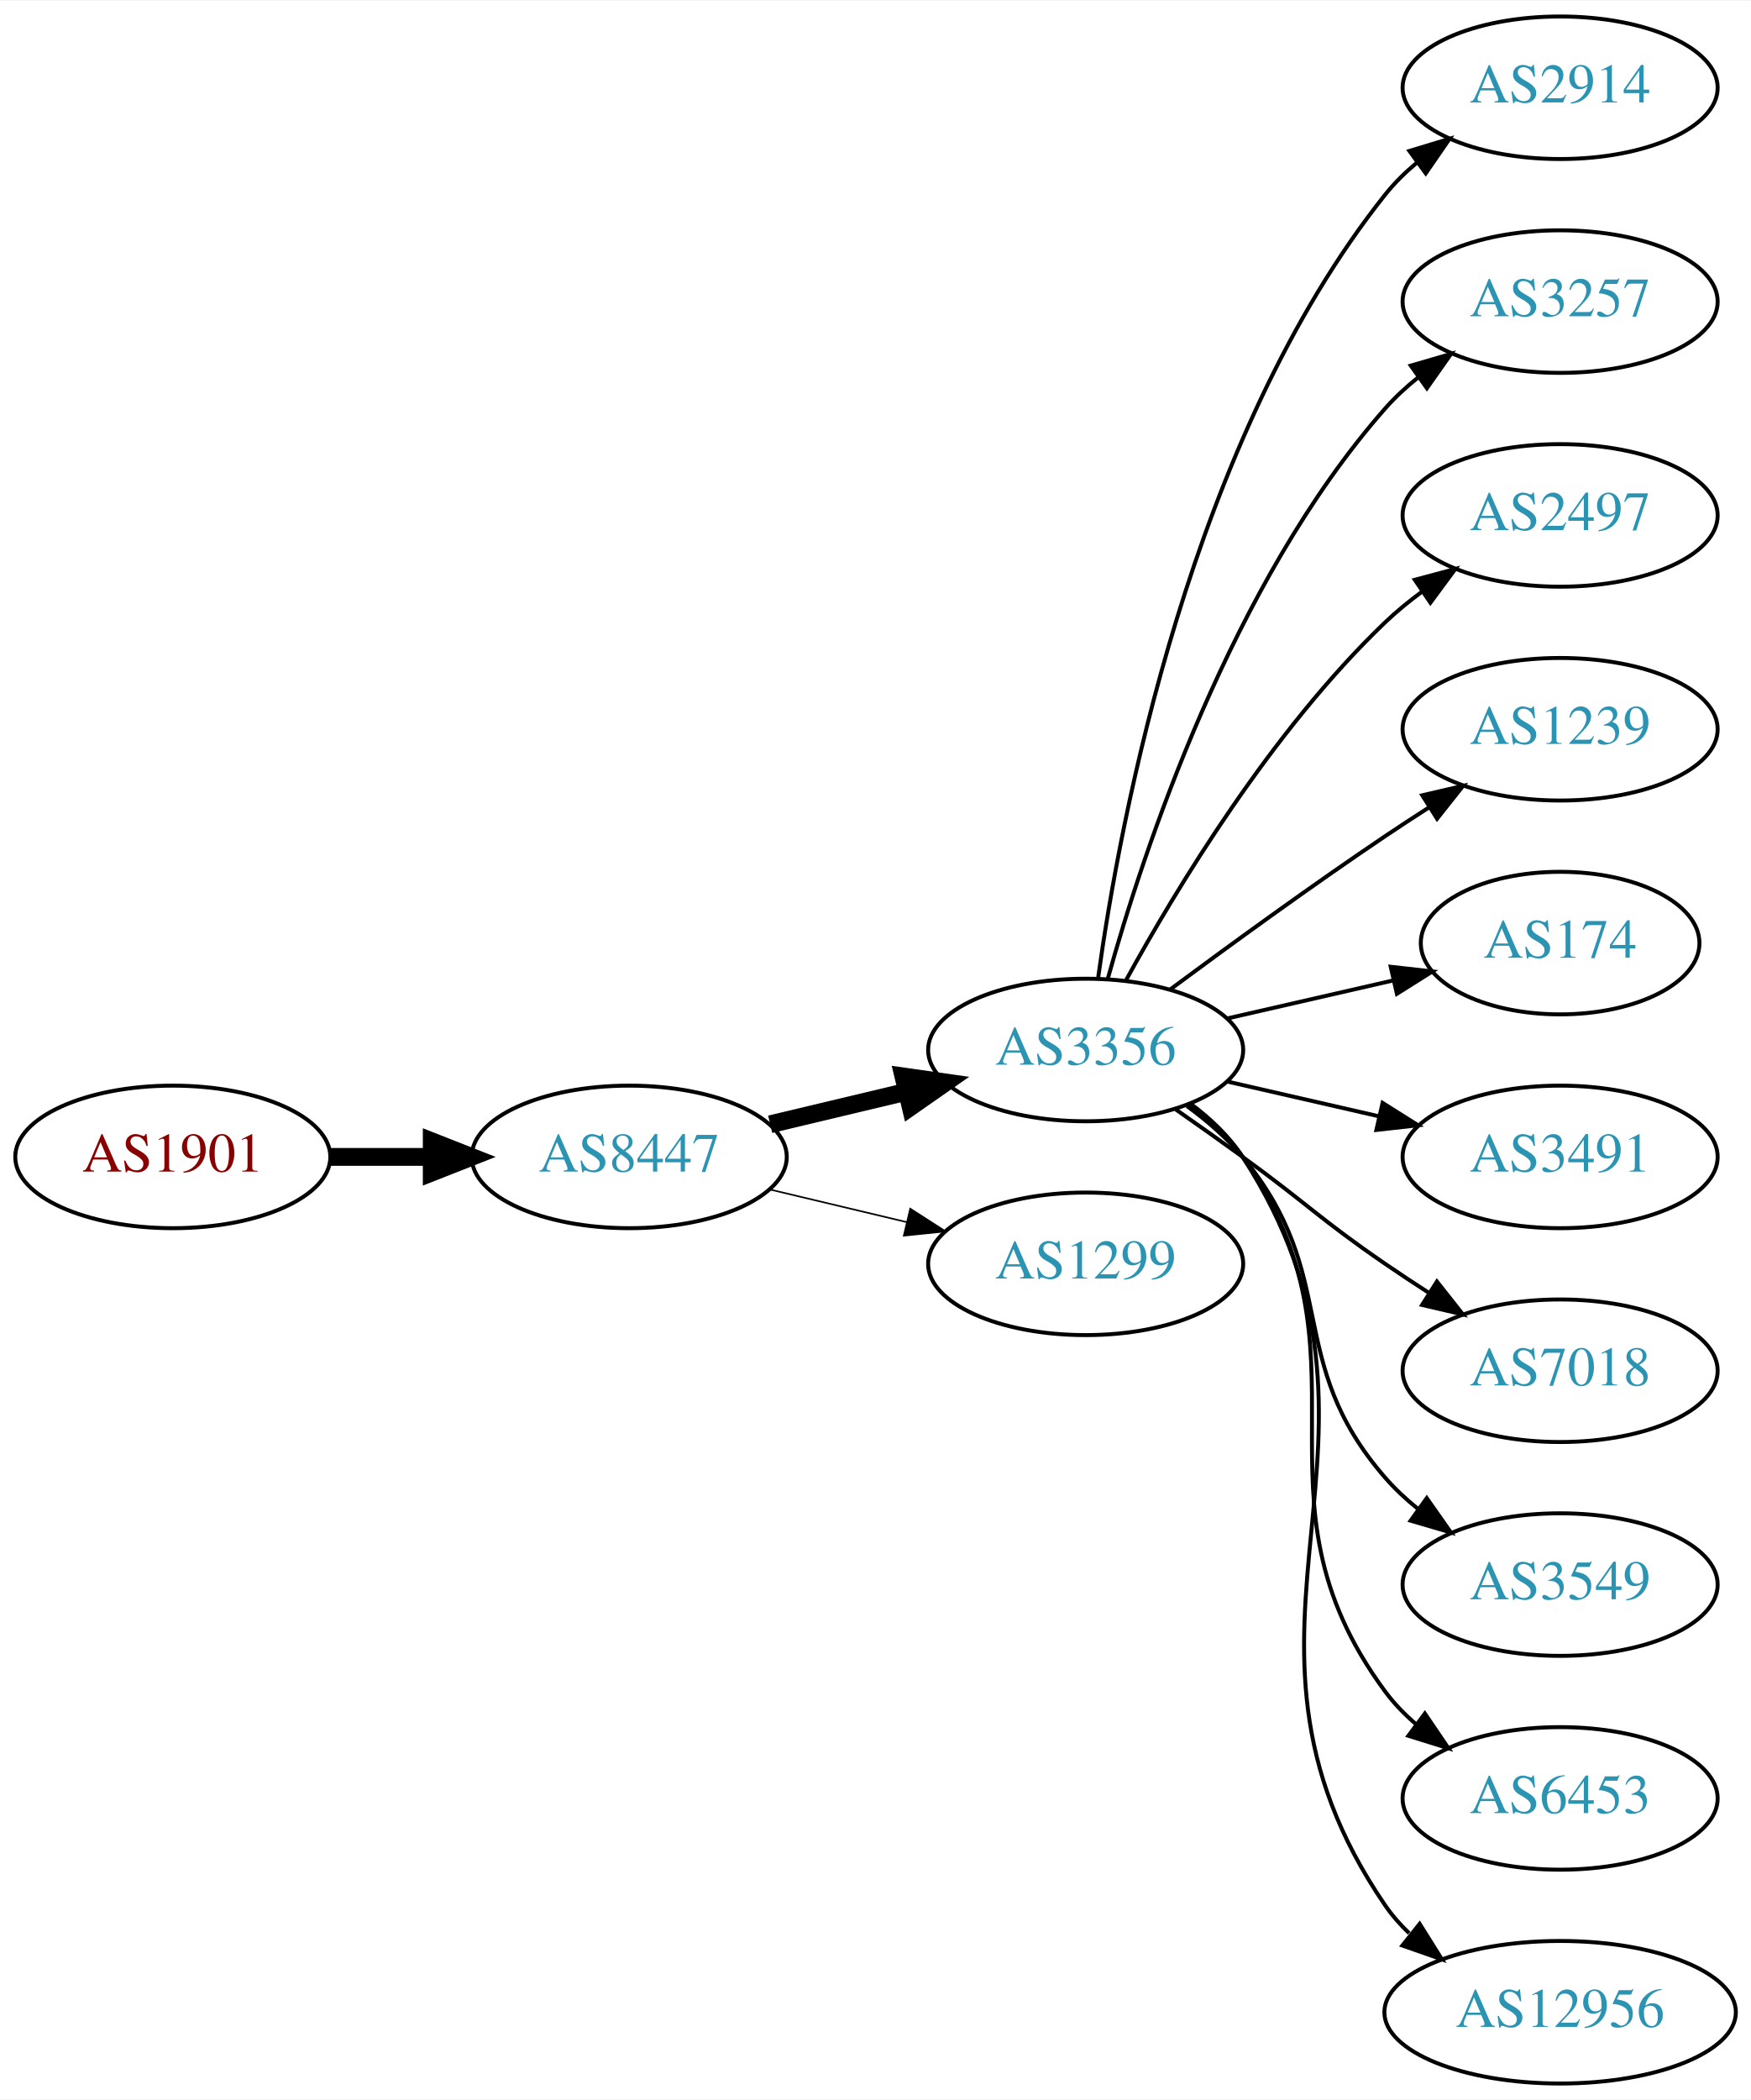
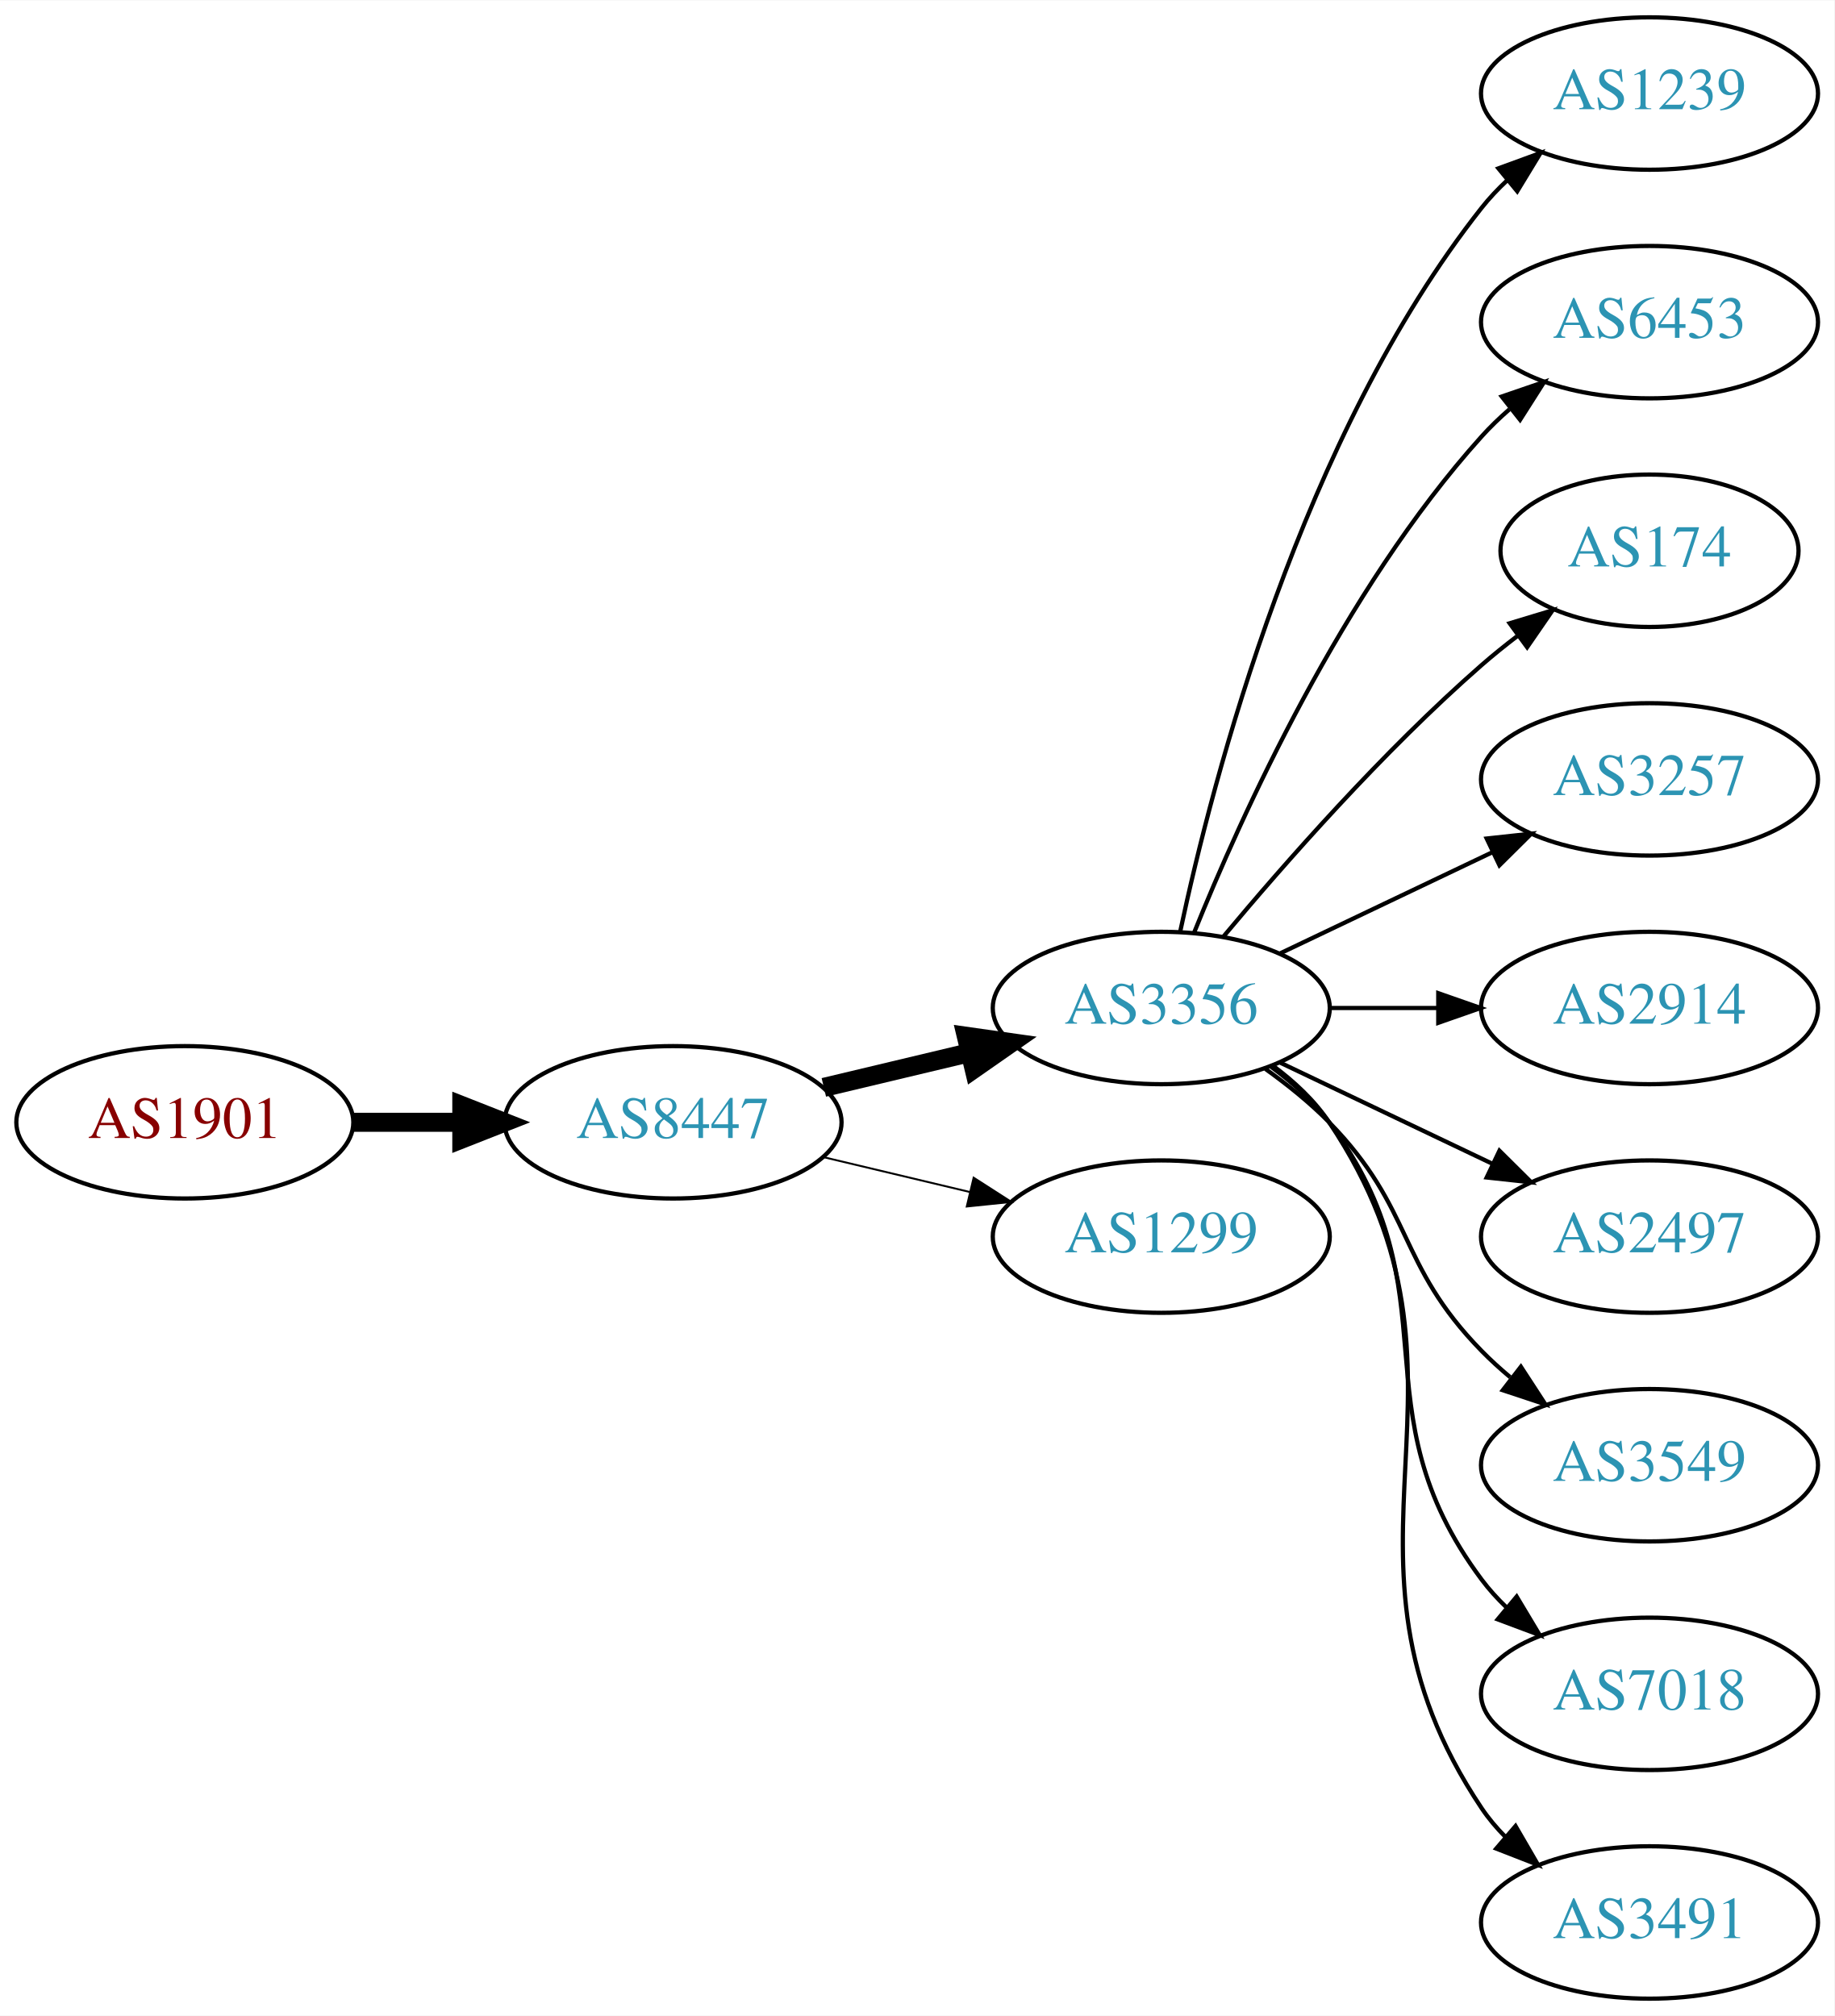
- <svg xmlns="http://www.w3.org/2000/svg" xmlns:xlink="http://www.w3.org/1999/xlink" width="442pt" height="530pt" viewBox="0.00 0.00 442.27 530.00">
-   <g id="graph0" class="graph" transform="scale(1 1) rotate(0) translate(4 526)">
-     <polygon fill="white" stroke="none" points="-4,4 -4,-526 438.271,-526 438.271,4 -4,4" />
+ <svg xmlns="http://www.w3.org/2000/svg" xmlns:xlink="http://www.w3.org/1999/xlink" width="433pt" height="476pt" viewBox="0.00 0.00 433.17 476.00">
+   <g id="graph0" class="graph" transform="scale(1 1) rotate(0) translate(4 472)">
+     <polygon fill="white" stroke="none" points="-4,4 -4,-472 429.172,-472 429.172,4 -4,4" />
    <g id="node1" class="node">
      <g id="a_node1">
        <a xlink:href="/asn/1901" xlink:title="AS1901 ~ A1 Telekom Austria AG [AT]">
-           <ellipse fill="#ffffff" stroke="black" cx="39.647" cy="-234" rx="39.794" ry="18" />
-           <text text-anchor="middle" x="39.647" y="-230.3" font-family="Times,serif" font-size="14.00" fill="#880000">AS1901</text>
+           <ellipse fill="#ffffff" stroke="black" cx="39.647" cy="-207" rx="39.794" ry="18" />
+           <text text-anchor="middle" x="39.647" y="-203.3" font-family="Times,serif" font-size="14.00" fill="#880000">AS1901</text>
        </a>
      </g>
    </g>
    <g id="node2" class="node">
      <g id="a_node2">
        <a xlink:href="/asn/8447" xlink:title="AS8447 ~ A1 Telekom Austria AG [AT]">
-           <ellipse fill="#ffffff" stroke="black" cx="154.939" cy="-234" rx="39.794" ry="18" />
-           <text text-anchor="middle" x="154.939" y="-230.3" font-family="Times,serif" font-size="14.00" fill="#2c94b3">AS8447</text>
+           <ellipse fill="#ffffff" stroke="black" cx="154.939" cy="-207" rx="39.794" ry="18" />
+           <text text-anchor="middle" x="154.939" y="-203.3" font-family="Times,serif" font-size="14.00" fill="#2c94b3">AS8447</text>
        </a>
      </g>
    </g>
    <g id="edge1" class="edge">
-       <path fill="none" stroke="black" stroke-width="4.5" d="M79.319,-234C87.522,-234 96.286,-234 104.818,-234" />
-       <polygon fill="black" stroke="black" stroke-width="4.5" points="105.057,-237.938 115.057,-234 105.057,-230.063 105.057,-237.938" />
+       <path fill="none" stroke="black" stroke-width="4.5" d="M79.319,-207C87.522,-207 96.286,-207 104.818,-207" />
+       <polygon fill="black" stroke="black" stroke-width="4.5" points="105.057,-210.938 115.057,-207 105.057,-203.063 105.057,-210.938" />
    </g>
    <g id="node3" class="node">
      <g id="a_node3">
        <a xlink:href="/asn/3356" xlink:title="AS3356 ~ Level 3 Parent, LLC [US]">
-           <ellipse fill="#ffffff" stroke="black" cx="270.232" cy="-261" rx="39.794" ry="18" />
-           <text text-anchor="middle" x="270.232" y="-257.3" font-family="Times,serif" font-size="14.00" fill="#2c94b3">AS3356</text>
+           <ellipse fill="#ffffff" stroke="black" cx="270.232" cy="-234" rx="39.794" ry="18" />
+           <text text-anchor="middle" x="270.232" y="-230.3" font-family="Times,serif" font-size="14.00" fill="#2c94b3">AS3356</text>
        </a>
      </g>
    </g>
    <g id="edge2" class="edge">
-       <path fill="none" stroke="black" stroke-width="4.5" d="M190.547,-242.248C201.418,-244.838 213.572,-247.735 225.015,-250.462" />
-       <polygon fill="black" stroke="black" stroke-width="4.5" points="224.197,-254.315 234.837,-252.803 226.022,-246.654 224.197,-254.315" />
+       <path fill="none" stroke="black" stroke-width="4.5" d="M190.547,-215.248C201.418,-217.838 213.572,-220.735 225.015,-223.462" />
+       <polygon fill="black" stroke="black" stroke-width="4.5" points="224.197,-227.315 234.837,-225.803 226.022,-219.654 224.197,-227.315" />
    </g>
    <g id="node4" class="node">
      <g id="a_node4">
        <a xlink:href="/asn/1299" xlink:title="AS1299 ~ Telia Carrier [EU]">
-           <ellipse fill="#ffffff" stroke="black" cx="270.232" cy="-207" rx="39.794" ry="18" />
-           <text text-anchor="middle" x="270.232" y="-203.3" font-family="Times,serif" font-size="14.00" fill="#2c94b3">AS1299</text>
+           <ellipse fill="#ffffff" stroke="black" cx="270.232" cy="-180" rx="39.794" ry="18" />
+           <text text-anchor="middle" x="270.232" y="-176.3" font-family="Times,serif" font-size="14.00" fill="#2c94b3">AS1299</text>
        </a>
      </g>
    </g>
    <g id="edge3" class="edge">
-       <path fill="none" stroke="black" stroke-width="0.409" d="M190.547,-225.752C201.418,-223.162 213.572,-220.265 225.015,-217.538" />
-       <polygon fill="black" stroke="black" stroke-width="0.409" points="225.921,-220.92 234.837,-215.197 224.298,-214.111 225.921,-220.92" />
+       <path fill="none" stroke="black" stroke-width="0.45" d="M190.547,-198.752C201.418,-196.162 213.572,-193.265 225.015,-190.538" />
+       <polygon fill="black" stroke="black" stroke-width="0.45" points="225.921,-193.92 234.837,-188.197 224.298,-187.111 225.921,-193.92" />
    </g>
    <g id="node5" class="node">
      <g id="a_node5">
-         <a xlink:href="/asn/2914" xlink:title="AS2914 ~ NTT America, Inc. [US]">
-           <ellipse fill="#ffffff" stroke="black" cx="390.075" cy="-504" rx="39.794" ry="18" />
-           <text text-anchor="middle" x="390.075" y="-500.3" font-family="Times,serif" font-size="14.00" fill="#2c94b3">AS2914</text>
+         <a xlink:href="/asn/1239" xlink:title="AS1239 ~ Sprint [US]">
+           <ellipse fill="#ffffff" stroke="black" cx="385.525" cy="-450" rx="39.794" ry="18" />
+           <text text-anchor="middle" x="385.525" y="-446.3" font-family="Times,serif" font-size="14.00" fill="#2c94b3">AS1239</text>
        </a>
      </g>
    </g>
    <g id="edge4" class="edge">
-       <path fill="none" stroke="black" d="M273.372,-279.17C278.872,-318.974 296.697,-415.233 345.879,-477 348.22,-479.94 350.975,-482.649 353.94,-485.121" />
-       <polygon fill="black" stroke="black" points="352.006,-488.042 362.147,-491.11 356.133,-482.388 352.006,-488.042" />
+       <path fill="none" stroke="black" d="M274.723,-252.16C282.354,-288.03 303.345,-369.155 345.879,-423 347.686,-425.288 349.739,-427.462 351.934,-429.51" />
+       <polygon fill="black" stroke="black" points="349.845,-432.323 359.794,-435.966 354.288,-426.914 349.845,-432.323" />
    </g>
    <g id="node6" class="node">
      <g id="a_node6">
-         <a xlink:href="/asn/3257" xlink:title="AS3257 ~ GTT [DE]">
-           <ellipse fill="#ffffff" stroke="black" cx="390.075" cy="-450" rx="39.794" ry="18" />
-           <text text-anchor="middle" x="390.075" y="-446.3" font-family="Times,serif" font-size="14.00" fill="#2c94b3">AS3257</text>
+         <a xlink:href="/asn/6453" xlink:title="AS6453 ~ TATA COMMUNICATIONS (AMERICA) INC [US]">
+           <ellipse fill="#ffffff" stroke="black" cx="385.525" cy="-396" rx="39.794" ry="18" />
+           <text text-anchor="middle" x="385.525" y="-392.3" font-family="Times,serif" font-size="14.00" fill="#2c94b3">AS6453</text>
        </a>
      </g>
    </g>
    <g id="edge5" class="edge">
-       <path fill="none" stroke="black" d="M275.805,-278.946C284.711,-310.995 306.995,-378.842 345.879,-423 348.363,-425.821 351.213,-428.449 354.238,-430.871" />
-       <polygon fill="black" stroke="black" points="352.356,-433.828 362.527,-436.791 356.424,-428.131 352.356,-433.828" />
+       <path fill="none" stroke="black" d="M277.98,-251.787C289.031,-279.243 313.084,-332.578 345.879,-369 347.881,-371.224 350.1,-373.363 352.432,-375.397" />
+       <polygon fill="black" stroke="black" points="350.631,-378.433 360.652,-381.873 354.963,-372.935 350.631,-378.433" />
    </g>
    <g id="node7" class="node">
      <g id="a_node7">
-         <a xlink:href="/asn/2497" xlink:title="AS2497 ~ Internet Initiative Japan Inc. [JP]">
-           <ellipse fill="#ffffff" stroke="black" cx="390.075" cy="-396" rx="39.794" ry="18" />
-           <text text-anchor="middle" x="390.075" y="-392.3" font-family="Times,serif" font-size="14.00" fill="#2c94b3">AS2497</text>
+         <a xlink:href="/asn/174" xlink:title="AS174 ~ Cogent Communications [US]">
+           <ellipse fill="#ffffff" stroke="black" cx="385.525" cy="-342" rx="35.194" ry="18" />
+           <text text-anchor="middle" x="385.525" y="-338.3" font-family="Times,serif" font-size="14.00" fill="#2c94b3">AS174</text>
        </a>
      </g>
    </g>
    <g id="edge6" class="edge">
-       <path fill="none" stroke="black" d="M280.474,-278.713C293.019,-301.561 317.196,-341.611 345.879,-369 348.747,-371.739 351.936,-374.347 355.245,-376.785" />
-       <polygon fill="black" stroke="black" points="353.369,-379.742 363.604,-382.477 357.308,-373.956 353.369,-379.742" />
+       <path fill="none" stroke="black" d="M284.862,-250.817C299.145,-267.929 322.691,-294.745 345.879,-315 348.549,-317.332 351.421,-319.648 354.352,-321.886" />
+       <polygon fill="black" stroke="black" points="352.502,-324.87 362.643,-327.939 356.629,-319.216 352.502,-324.87" />
    </g>
    <g id="node8" class="node">
      <g id="a_node8">
-         <a xlink:href="/asn/1239" xlink:title="AS1239 ~ Sprint [US]">
-           <ellipse fill="#ffffff" stroke="black" cx="390.075" cy="-342" rx="39.794" ry="18" />
-           <text text-anchor="middle" x="390.075" y="-338.3" font-family="Times,serif" font-size="14.00" fill="#2c94b3">AS1239</text>
+         <a xlink:href="/asn/3257" xlink:title="AS3257 ~ GTT [DE]">
+           <ellipse fill="#ffffff" stroke="black" cx="385.525" cy="-288" rx="39.794" ry="18" />
+           <text text-anchor="middle" x="385.525" y="-284.3" font-family="Times,serif" font-size="14.00" fill="#2c94b3">AS3257</text>
        </a>
      </g>
    </g>
    <g id="edge7" class="edge">
-       <path fill="none" stroke="black" d="M291.563,-276.277C306.425,-287.304 327.17,-302.407 345.879,-315 349.428,-317.389 353.178,-319.839 356.927,-322.242" />
-       <polygon fill="black" stroke="black" points="355.253,-325.325 365.575,-327.712 358.995,-319.409 355.253,-325.325" />
+       <path fill="none" stroke="black" d="M298.369,-246.934C313.363,-254.081 332.184,-263.052 348.407,-270.785" />
+       <polygon fill="black" stroke="black" points="347.077,-274.028 357.61,-275.171 350.089,-267.709 347.077,-274.028" />
    </g>
    <g id="node9" class="node">
      <g id="a_node9">
-         <a xlink:href="/asn/174" xlink:title="AS174 ~ Cogent Communications [US]">
-           <ellipse fill="#ffffff" stroke="black" cx="390.075" cy="-288" rx="35.194" ry="18" />
-           <text text-anchor="middle" x="390.075" y="-284.3" font-family="Times,serif" font-size="14.00" fill="#2c94b3">AS174</text>
+         <a xlink:href="/asn/2914" xlink:title="AS2914 ~ NTT America, Inc. [US]">
+           <ellipse fill="#ffffff" stroke="black" cx="385.525" cy="-234" rx="39.794" ry="18" />
+           <text text-anchor="middle" x="385.525" y="-230.3" font-family="Times,serif" font-size="14.00" fill="#2c94b3">AS2914</text>
        </a>
      </g>
    </g>
    <g id="edge8" class="edge">
-       <path fill="none" stroke="black" d="M305.952,-268.955C319.044,-271.955 334.066,-275.396 347.707,-278.522" />
-       <polygon fill="black" stroke="black" points="347.285,-282.016 357.814,-280.838 348.849,-275.193 347.285,-282.016" />
+       <path fill="none" stroke="black" d="M309.905,-234C318.108,-234 326.872,-234 335.404,-234" />
+       <polygon fill="black" stroke="black" points="335.643,-237.5 345.643,-234 335.643,-230.5 335.643,-237.5" />
    </g>
    <g id="node10" class="node">
      <g id="a_node10">
-         <a xlink:href="/asn/3491" xlink:title="AS3491 ~ PCCW Global, Inc. [US]">
-           <ellipse fill="#ffffff" stroke="black" cx="390.075" cy="-234" rx="39.794" ry="18" />
-           <text text-anchor="middle" x="390.075" y="-230.3" font-family="Times,serif" font-size="14.00" fill="#2c94b3">AS3491</text>
+         <a xlink:href="/asn/2497" xlink:title="AS2497 ~ Internet Initiative Japan Inc. [JP]">
+           <ellipse fill="#ffffff" stroke="black" cx="385.525" cy="-180" rx="39.794" ry="18" />
+           <text text-anchor="middle" x="385.525" y="-176.3" font-family="Times,serif" font-size="14.00" fill="#2c94b3">AS2497</text>
        </a>
      </g>
    </g>
    <g id="edge9" class="edge">
-       <path fill="none" stroke="black" d="M305.952,-253.045C317.952,-250.296 331.572,-247.175 344.265,-244.267" />
-       <polygon fill="black" stroke="black" points="345.231,-247.636 354.197,-241.991 343.668,-240.813 345.231,-247.636" />
+       <path fill="none" stroke="black" d="M298.369,-221.066C313.363,-213.919 332.184,-204.948 348.407,-197.215" />
+       <polygon fill="black" stroke="black" points="350.089,-200.291 357.61,-192.829 347.077,-193.972 350.089,-200.291" />
    </g>
    <g id="node11" class="node">
      <g id="a_node11">
-         <a xlink:href="/asn/7018" xlink:title="AS7018 ~ AT&amp;T Services, Inc. [US]">
-           <ellipse fill="#ffffff" stroke="black" cx="390.075" cy="-180" rx="39.794" ry="18" />
-           <text text-anchor="middle" x="390.075" y="-176.3" font-family="Times,serif" font-size="14.00" fill="#2c94b3">AS7018</text>
+         <a xlink:href="/asn/3549" xlink:title="AS3549 ~ Level 3 Parent, LLC [US]">
+           <ellipse fill="#ffffff" stroke="black" cx="385.525" cy="-126" rx="39.794" ry="18" />
+           <text text-anchor="middle" x="385.525" y="-122.3" font-family="Times,serif" font-size="14.00" fill="#2c94b3">AS3549</text>
        </a>
      </g>
    </g>
    <g id="edge10" class="edge">
-       <path fill="none" stroke="black" d="M292.989,-245.991C298.524,-242.121 304.443,-237.936 309.879,-234 326.079,-222.271 329.384,-218.311 345.879,-207 349.407,-204.581 353.145,-202.111 356.886,-199.698" />
-       <polygon fill="black" stroke="black" points="358.957,-202.528 365.526,-194.216 355.207,-196.618 358.957,-202.528" />
+       <path fill="none" stroke="black" d="M294.826,-219.611C300.082,-215.852 305.414,-211.563 309.879,-207 330.051,-186.383 325.706,-173.617 345.879,-153 347.972,-150.861 350.255,-148.782 352.632,-146.79" />
+       <polygon fill="black" stroke="black" points="355.15,-149.268 360.931,-140.389 350.875,-143.725 355.15,-149.268" />
    </g>
    <g id="node12" class="node">
      <g id="a_node12">
-         <a xlink:href="/asn/3549" xlink:title="AS3549 ~ Level 3 Parent, LLC [US]">
-           <ellipse fill="#ffffff" stroke="black" cx="390.075" cy="-126" rx="39.794" ry="18" />
-           <text text-anchor="middle" x="390.075" y="-122.3" font-family="Times,serif" font-size="14.00" fill="#2c94b3">AS3549</text>
+         <a xlink:href="/asn/7018" xlink:title="AS7018 ~ AT&amp;T Services, Inc. [US]">
+           <ellipse fill="#ffffff" stroke="black" cx="385.525" cy="-72" rx="39.794" ry="18" />
+           <text text-anchor="middle" x="385.525" y="-68.3" font-family="Times,serif" font-size="14.00" fill="#2c94b3">AS7018</text>
        </a>
      </g>
    </g>
    <g id="edge11" class="edge">
-       <path fill="none" stroke="black" d="M295.813,-246.844C300.907,-243.128 305.921,-238.799 309.879,-234 334.944,-203.606 320.045,-182.742 345.879,-153 348.344,-150.162 351.181,-147.523 354.198,-145.094" />
-       <polygon fill="black" stroke="black" points="356.385,-147.833 362.476,-139.164 352.309,-142.142 356.385,-147.833" />
+       <path fill="none" stroke="black" d="M296.163,-220.118C301.239,-216.389 306.157,-211.984 309.879,-207 340.15,-166.458 315.607,-139.542 345.879,-99 347.623,-96.664 349.631,-94.455 351.794,-92.383" />
+       <polygon fill="black" stroke="black" points="354.154,-94.973 359.595,-85.882 349.672,-89.595 354.154,-94.973" />
    </g>
    <g id="node13" class="node">
      <g id="a_node13">
-         <a xlink:href="/asn/6453" xlink:title="AS6453 ~ TATA COMMUNICATIONS (AMERICA) INC [US]">
-           <ellipse fill="#ffffff" stroke="black" cx="390.075" cy="-72" rx="39.794" ry="18" />
-           <text text-anchor="middle" x="390.075" y="-68.3" font-family="Times,serif" font-size="14.00" fill="#2c94b3">AS6453</text>
+         <a xlink:href="/asn/3491" xlink:title="AS3491 ~ PCCW Global, Inc. [US]">
+           <ellipse fill="#ffffff" stroke="black" cx="385.525" cy="-18" rx="39.794" ry="18" />
+           <text text-anchor="middle" x="385.525" y="-14.3" font-family="Times,serif" font-size="14.00" fill="#2c94b3">AS3491</text>
        </a>
      </g>
    </g>
    <g id="edge12" class="edge">
-       <path fill="none" stroke="black" d="M296.392,-247.284C301.456,-243.545 306.311,-239.096 309.879,-234 345.492,-183.131 308.976,-148.941 345.879,-99 348.113,-95.977 350.795,-93.214 353.716,-90.707" />
-       <polygon fill="black" stroke="black" points="355.911,-93.437 361.86,-84.669 351.742,-87.814 355.911,-93.437" />
-     </g>
-     <g id="node14" class="node">
-       <g id="a_node14">
-         <a xlink:href="/asn/12956" xlink:title="AS12956 ~ TELXIUS [ES]">
-           <ellipse fill="#ffffff" stroke="black" cx="390.075" cy="-18" rx="44.393" ry="18" />
-           <text text-anchor="middle" x="390.075" y="-14.3" font-family="Times,serif" font-size="14.00" fill="#2c94b3">AS12956</text>
-         </a>
-       </g>
-     </g>
-     <g id="edge13" class="edge">
-       <path fill="none" stroke="black" d="M296.669,-247.47C301.719,-243.722 306.498,-239.221 309.879,-234 356.354,-162.222 297.583,-115.566 345.879,-45 347.612,-42.468 349.668,-40.127 351.928,-37.971" />
-       <polygon fill="black" stroke="black" points="354.594,-40.322 360.225,-31.347 350.226,-34.851 354.594,-40.322" />
+       <path fill="none" stroke="black" d="M296.551,-220.393C301.607,-216.649 306.419,-212.169 309.879,-207 350.903,-145.706 304.854,-106.294 345.879,-45 347.501,-42.577 349.42,-40.305 351.521,-38.19" />
+       <polygon fill="black" stroke="black" points="353.889,-40.771 359.206,-31.607 349.335,-35.454 353.889,-40.771" />
    </g>
  </g>
</svg>
